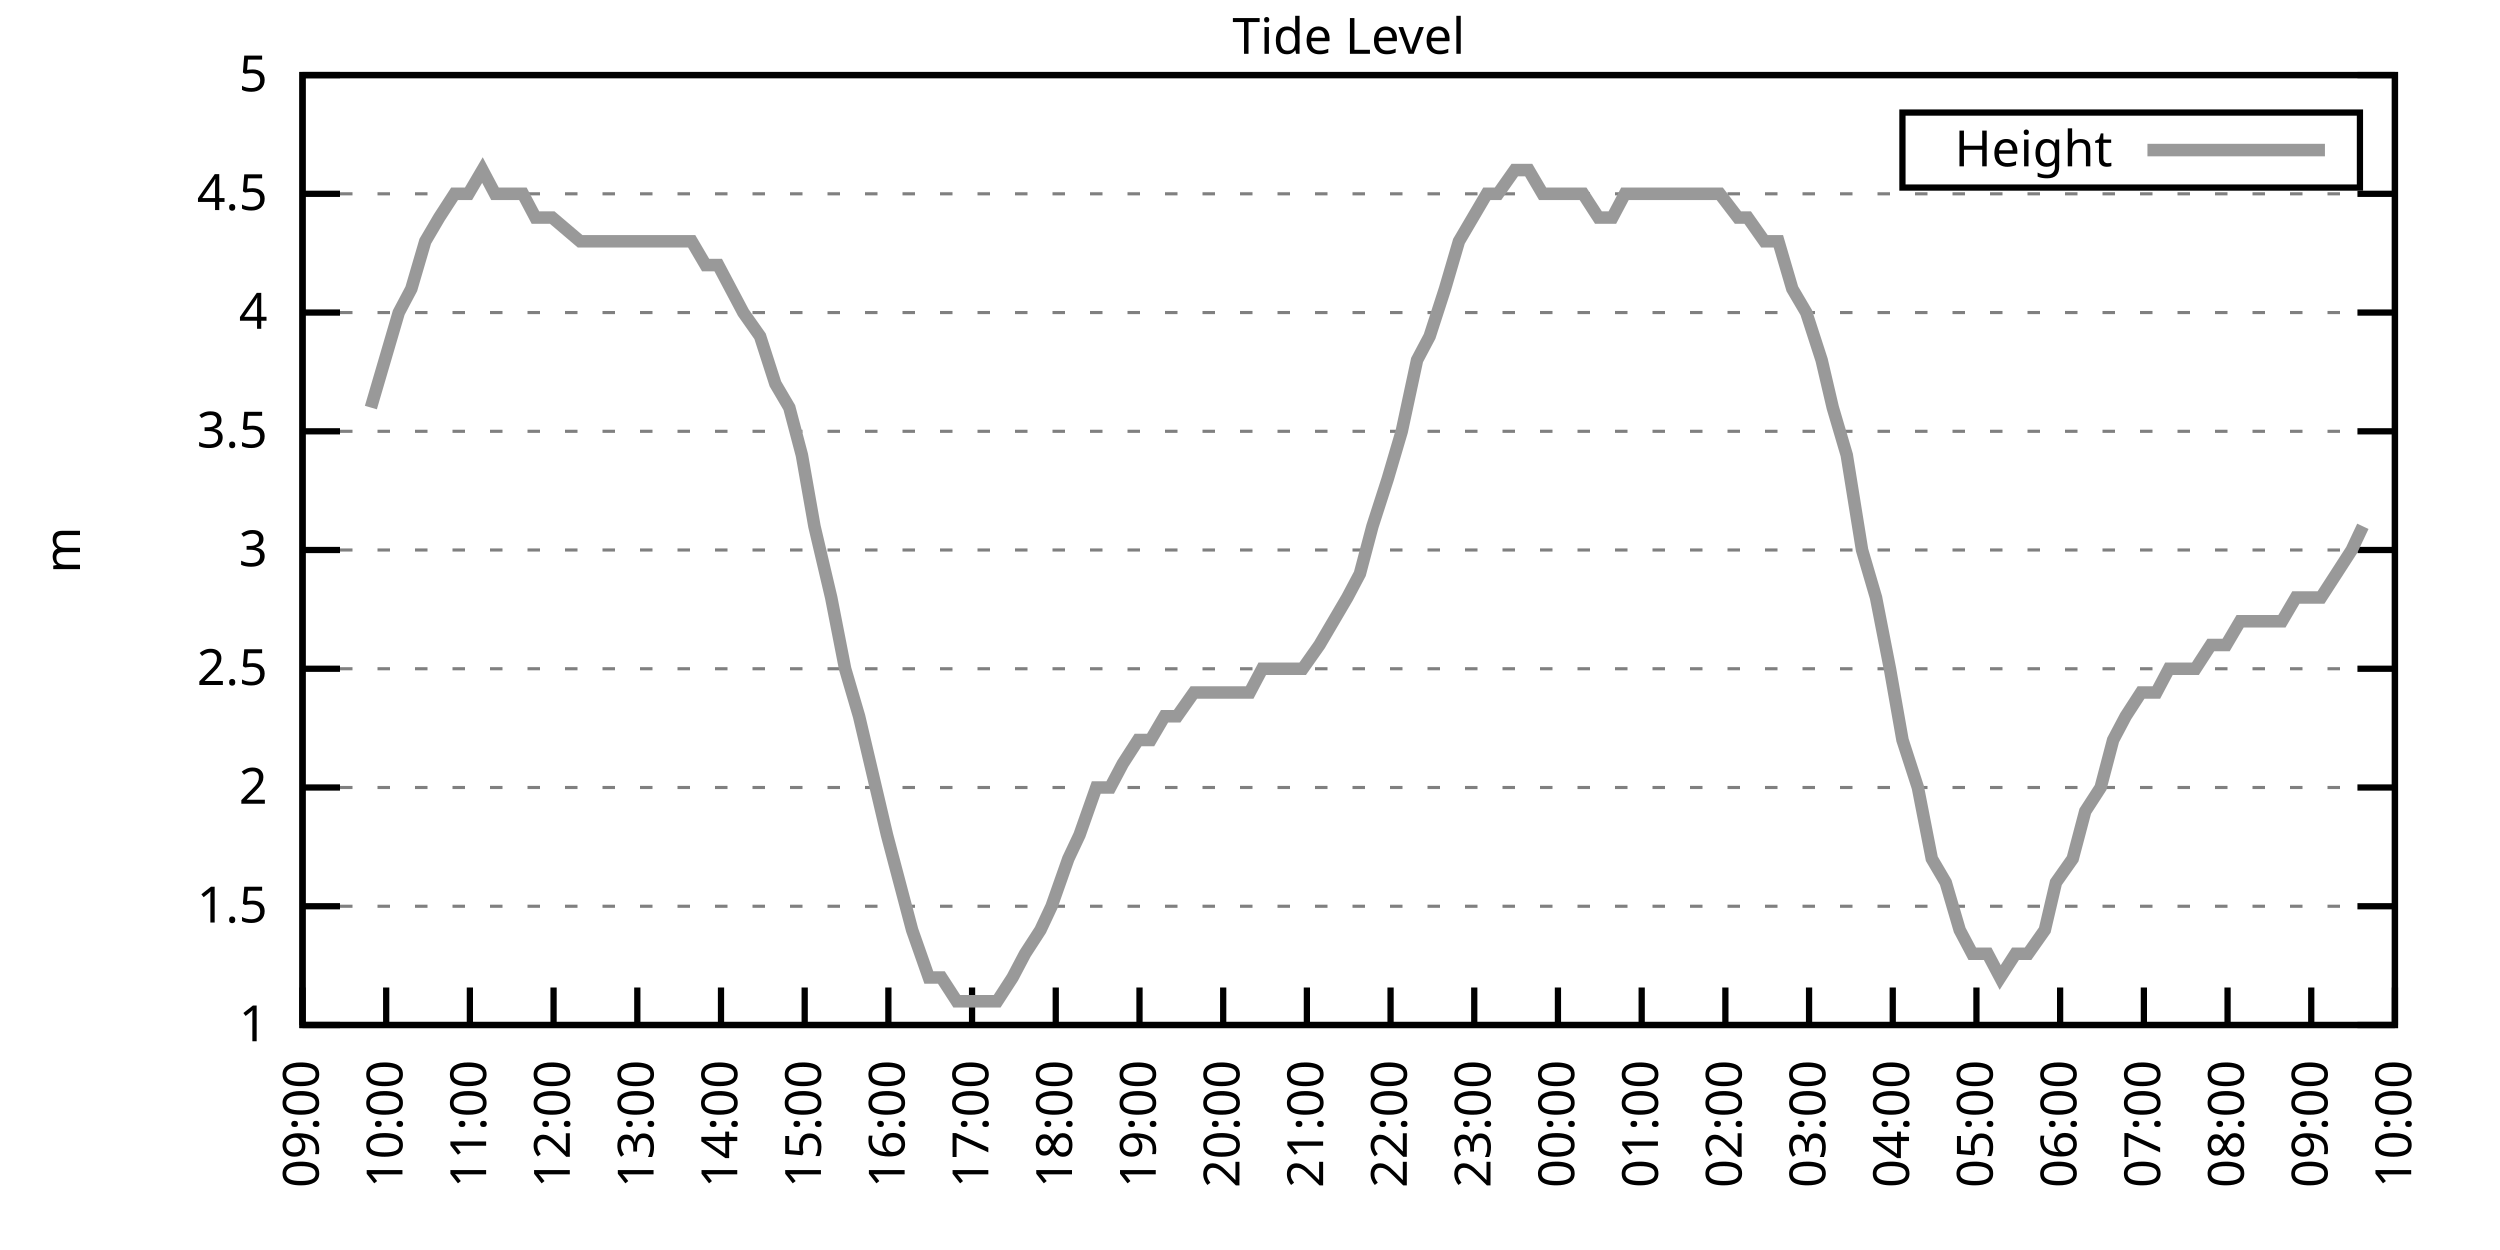
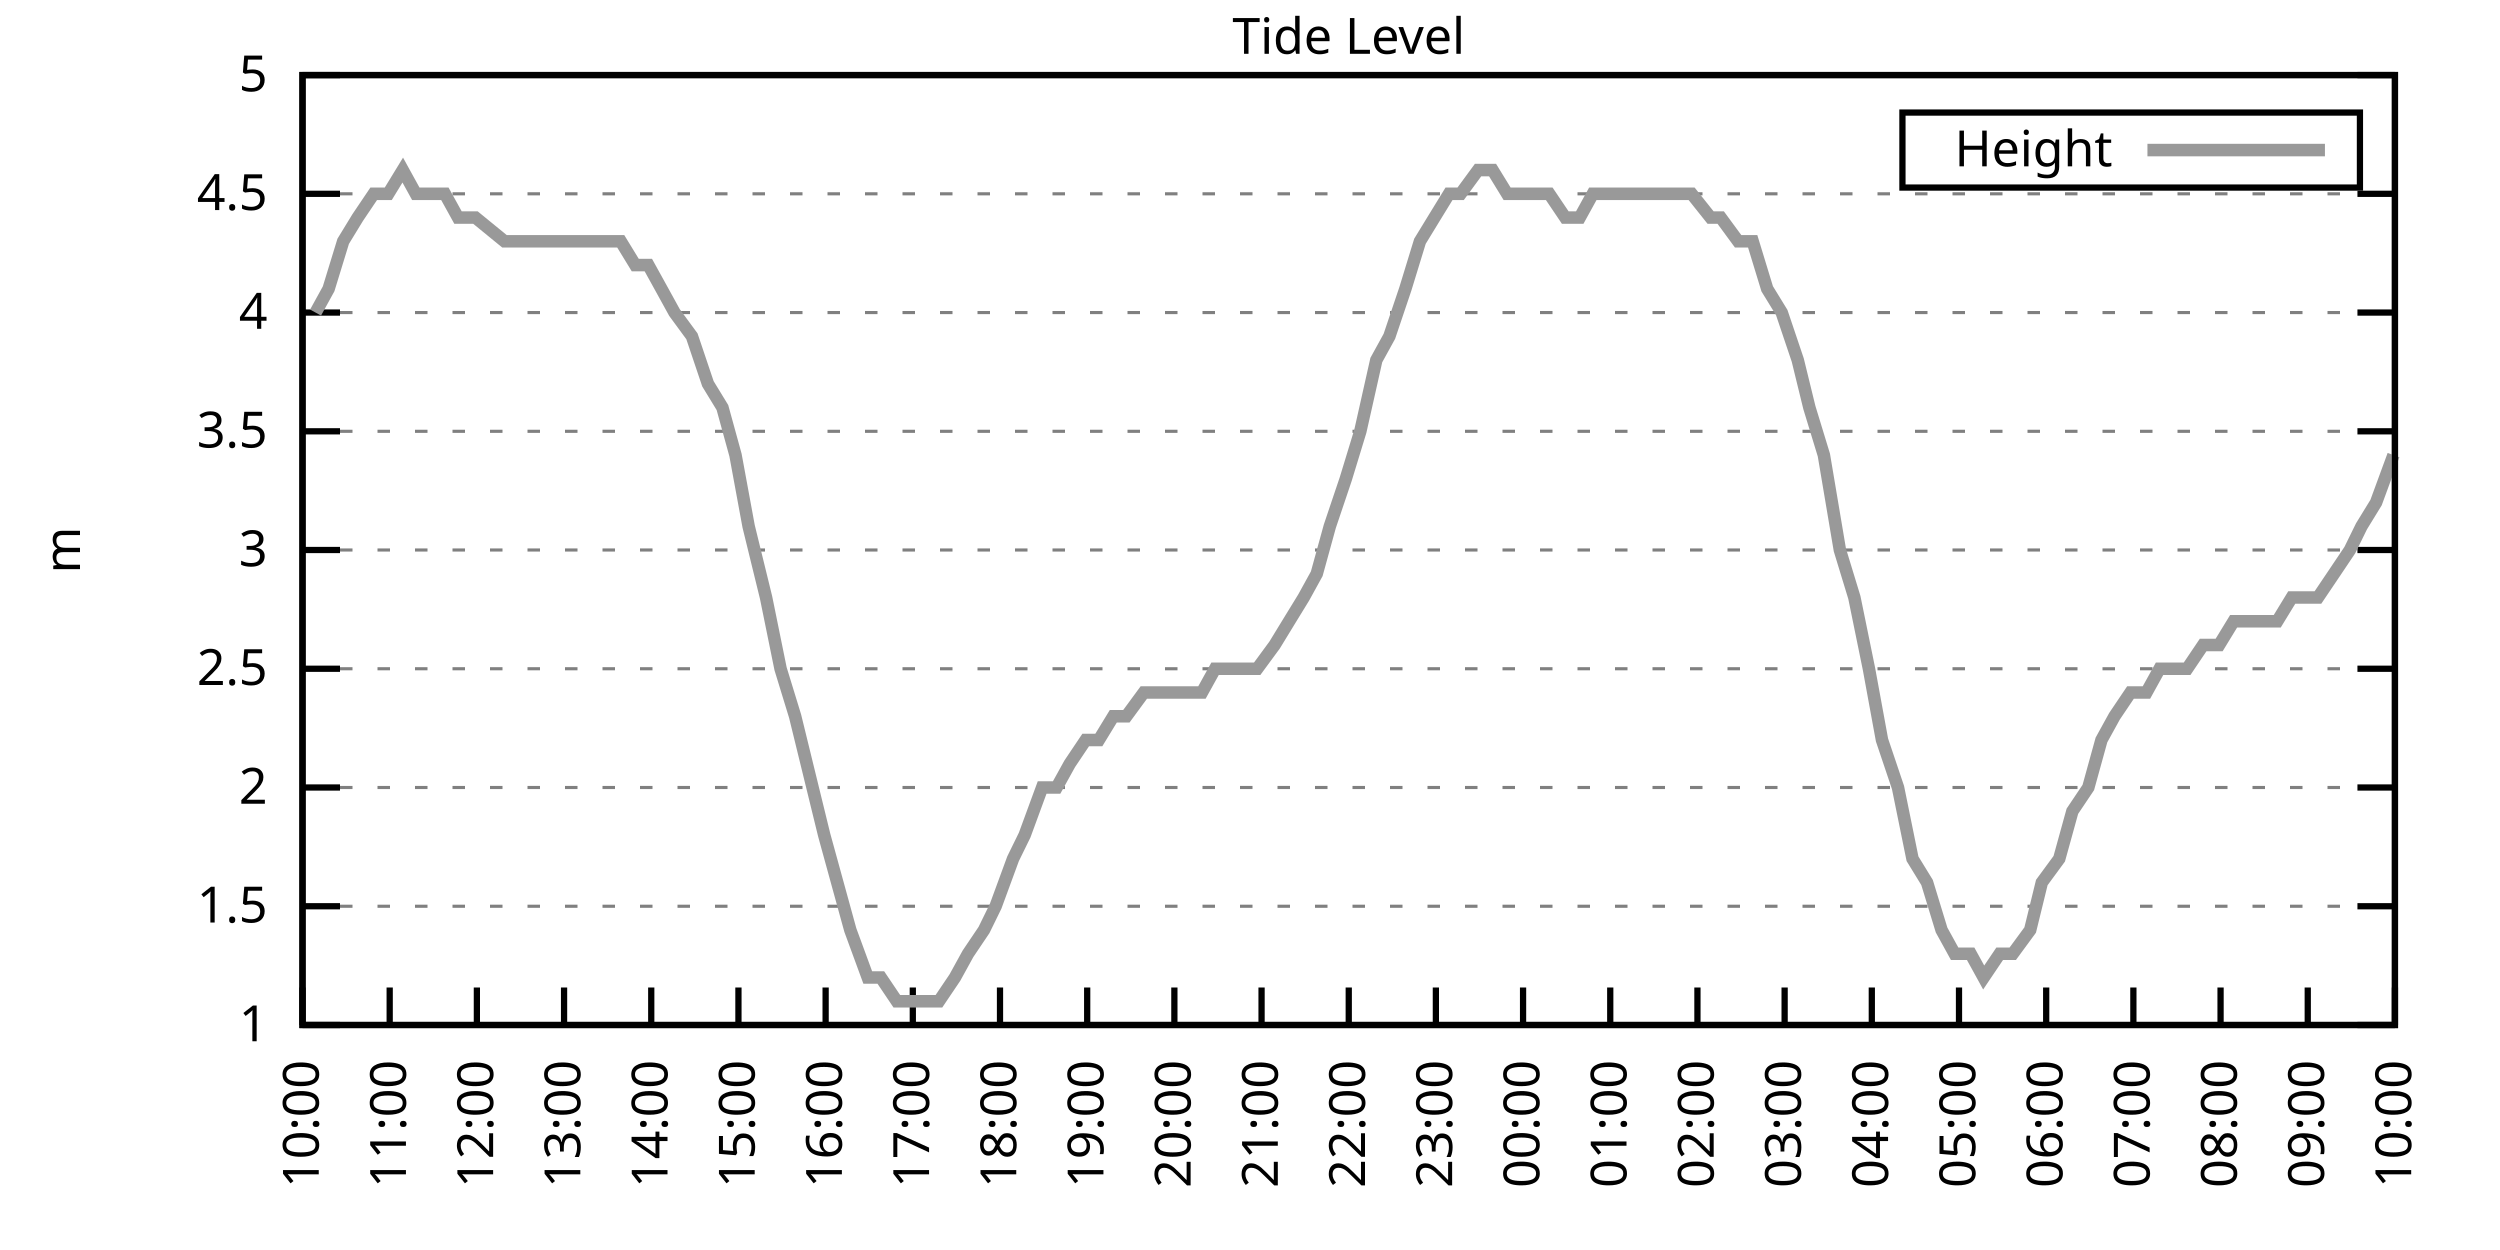
<svg xmlns="http://www.w3.org/2000/svg" xmlns:xlink="http://www.w3.org/1999/xlink" width="400" height="200" viewBox="0 0 400 200">
  <g id="gnuplot_canvas">
    <rect x="0" y="0" width="400" height="200" fill="none" />
    <defs>
      <circle id="gpDot" r="0.5" stroke-width="0.5" stroke="currentColor" />
      <path id="gpPt0" stroke-width="0.333" stroke="currentColor" d="M-1,0 h2 M0,-1 v2" />
      <path id="gpPt1" stroke-width="0.333" stroke="currentColor" d="M-1,-1 L1,1 M1,-1 L-1,1" />
      <path id="gpPt2" stroke-width="0.333" stroke="currentColor" d="M-1,0 L1,0 M0,-1 L0,1 M-1,-1 L1,1 M-1,1 L1,-1" />
      <rect id="gpPt3" stroke-width="0.333" stroke="currentColor" x="-1" y="-1" width="2" height="2" />
      <rect id="gpPt4" stroke-width="0.333" stroke="currentColor" fill="currentColor" x="-1" y="-1" width="2" height="2" />
      <circle id="gpPt5" stroke-width="0.333" stroke="currentColor" cx="0" cy="0" r="1" />
      <use xlink:href="#gpPt5" id="gpPt6" fill="currentColor" stroke="none" />
      <path id="gpPt7" stroke-width="0.333" stroke="currentColor" d="M0,-1.33 L-1.33,0.67 L1.33,0.67 z" />
      <use xlink:href="#gpPt7" id="gpPt8" fill="currentColor" stroke="none" />
      <use xlink:href="#gpPt7" id="gpPt9" stroke="currentColor" transform="rotate(180)" />
      <use xlink:href="#gpPt9" id="gpPt10" fill="currentColor" stroke="none" />
      <use xlink:href="#gpPt3" id="gpPt11" stroke="currentColor" transform="rotate(45)" />
      <use xlink:href="#gpPt11" id="gpPt12" fill="currentColor" stroke="none" />
      <path id="gpPt13" stroke-width="0.333" stroke="currentColor" d="M0,1.330 L1.265,0.411 L0.782,-1.067 L-0.782,-1.076 L-1.265,0.411 z" />
      <use xlink:href="#gpPt13" id="gpPt14" fill="currentColor" stroke="none" />
      <filter id="textbox" filterUnits="objectBoundingBox" x="0" y="0" height="1" width="1">
        <feFlood flood-color="white" flood-opacity="1" result="bgnd" />
        <feComposite in="SourceGraphic" in2="bgnd" operator="atop" />
      </filter>
      <filter id="greybox" filterUnits="objectBoundingBox" x="0" y="0" height="1" width="1">
        <feFlood flood-color="lightgrey" flood-opacity="1" result="grey" />
        <feComposite in="SourceGraphic" in2="grey" operator="atop" />
      </filter>
    </defs>
    <g fill="none" color="white" stroke="currentColor" stroke-width="1.00" stroke-linecap="butt" stroke-linejoin="miter">
</g>
    <g fill="none" color="black" stroke="currentColor" stroke-width="1.00" stroke-linecap="butt" stroke-linejoin="miter">
      <g stroke="none" shape-rendering="crispEdges">
        <polygon fill="rgb(255, 255, 255)" points="48.40,164.00 383.18,164.00 383.18,12.02 48.40,12.02 " />
      </g>
    </g>
    <g fill="none" color="black" stroke="currentColor" stroke-width="1.00" stroke-linecap="butt" stroke-linejoin="miter">
</g>
    <g fill="none" color="black" stroke="black" stroke-width="0.50" stroke-linecap="butt" stroke-linejoin="miter">
</g>
    <g fill="none" color="gray" stroke="currentColor" stroke-width="0.50" stroke-linecap="butt" stroke-linejoin="miter">
      <path stroke="gray" stroke-dasharray="2,4" class="gridline" d="M48.40,164.00 L383.19,164.00  " />
    </g>
    <g fill="none" color="gray" stroke="gray" stroke-width="1.00" stroke-linecap="butt" stroke-linejoin="miter">
</g>
    <g fill="none" color="black" stroke="currentColor" stroke-width="1.00" stroke-linecap="butt" stroke-linejoin="miter">
      <path stroke="black" d="M48.40,164.00 L54.40,164.00 M383.19,164.00 L377.19,164.00  " />
      <g transform="translate(42.80,166.60)" stroke="none" fill="black" font-family="Sans" font-size="8.00" text-anchor="end">
        <text>
          <tspan font-family="Sans"> 1</tspan>
        </text>
      </g>
    </g>
    <g fill="none" color="black" stroke="currentColor" stroke-width="1.00" stroke-linecap="butt" stroke-linejoin="miter">
</g>
    <g fill="none" color="black" stroke="black" stroke-width="0.50" stroke-linecap="butt" stroke-linejoin="miter">
</g>
    <g fill="none" color="gray" stroke="currentColor" stroke-width="0.50" stroke-linecap="butt" stroke-linejoin="miter">
      <path stroke="gray" stroke-dasharray="2,4" class="gridline" d="M48.40,145.00 L383.19,145.00  " />
    </g>
    <g fill="none" color="gray" stroke="gray" stroke-width="1.00" stroke-linecap="butt" stroke-linejoin="miter">
</g>
    <g fill="none" color="black" stroke="currentColor" stroke-width="1.00" stroke-linecap="butt" stroke-linejoin="miter">
      <path stroke="black" d="M48.40,145.00 L54.40,145.00 M383.19,145.00 L377.19,145.00  " />
      <g transform="translate(42.80,147.60)" stroke="none" fill="black" font-family="Sans" font-size="8.00" text-anchor="end">
        <text>
          <tspan font-family="Sans"> 1.5</tspan>
        </text>
      </g>
    </g>
    <g fill="none" color="black" stroke="currentColor" stroke-width="1.00" stroke-linecap="butt" stroke-linejoin="miter">
</g>
    <g fill="none" color="black" stroke="black" stroke-width="0.50" stroke-linecap="butt" stroke-linejoin="miter">
</g>
    <g fill="none" color="gray" stroke="currentColor" stroke-width="0.50" stroke-linecap="butt" stroke-linejoin="miter">
      <path stroke="gray" stroke-dasharray="2,4" class="gridline" d="M48.40,126.00 L383.19,126.00  " />
    </g>
    <g fill="none" color="gray" stroke="gray" stroke-width="1.00" stroke-linecap="butt" stroke-linejoin="miter">
</g>
    <g fill="none" color="black" stroke="currentColor" stroke-width="1.00" stroke-linecap="butt" stroke-linejoin="miter">
      <path stroke="black" d="M48.40,126.00 L54.40,126.00 M383.19,126.00 L377.19,126.00  " />
      <g transform="translate(42.80,128.60)" stroke="none" fill="black" font-family="Sans" font-size="8.00" text-anchor="end">
        <text>
          <tspan font-family="Sans"> 2</tspan>
        </text>
      </g>
    </g>
    <g fill="none" color="black" stroke="currentColor" stroke-width="1.00" stroke-linecap="butt" stroke-linejoin="miter">
</g>
    <g fill="none" color="black" stroke="black" stroke-width="0.50" stroke-linecap="butt" stroke-linejoin="miter">
</g>
    <g fill="none" color="gray" stroke="currentColor" stroke-width="0.50" stroke-linecap="butt" stroke-linejoin="miter">
      <path stroke="gray" stroke-dasharray="2,4" class="gridline" d="M48.40,107.00 L383.19,107.00  " />
    </g>
    <g fill="none" color="gray" stroke="gray" stroke-width="1.00" stroke-linecap="butt" stroke-linejoin="miter">
</g>
    <g fill="none" color="black" stroke="currentColor" stroke-width="1.00" stroke-linecap="butt" stroke-linejoin="miter">
      <path stroke="black" d="M48.40,107.00 L54.40,107.00 M383.19,107.00 L377.19,107.00  " />
      <g transform="translate(42.80,109.60)" stroke="none" fill="black" font-family="Sans" font-size="8.00" text-anchor="end">
        <text>
          <tspan font-family="Sans"> 2.5</tspan>
        </text>
      </g>
    </g>
    <g fill="none" color="black" stroke="currentColor" stroke-width="1.00" stroke-linecap="butt" stroke-linejoin="miter">
</g>
    <g fill="none" color="black" stroke="black" stroke-width="0.50" stroke-linecap="butt" stroke-linejoin="miter">
</g>
    <g fill="none" color="gray" stroke="currentColor" stroke-width="0.50" stroke-linecap="butt" stroke-linejoin="miter">
      <path stroke="gray" stroke-dasharray="2,4" class="gridline" d="M48.40,88.00 L383.19,88.00  " />
    </g>
    <g fill="none" color="gray" stroke="gray" stroke-width="1.00" stroke-linecap="butt" stroke-linejoin="miter">
</g>
    <g fill="none" color="black" stroke="currentColor" stroke-width="1.00" stroke-linecap="butt" stroke-linejoin="miter">
      <path stroke="black" d="M48.40,88.00 L54.40,88.00 M383.19,88.00 L377.19,88.00  " />
      <g transform="translate(42.80,90.60)" stroke="none" fill="black" font-family="Sans" font-size="8.00" text-anchor="end">
        <text>
          <tspan font-family="Sans"> 3</tspan>
        </text>
      </g>
    </g>
    <g fill="none" color="black" stroke="currentColor" stroke-width="1.00" stroke-linecap="butt" stroke-linejoin="miter">
</g>
    <g fill="none" color="black" stroke="black" stroke-width="0.50" stroke-linecap="butt" stroke-linejoin="miter">
</g>
    <g fill="none" color="gray" stroke="currentColor" stroke-width="0.50" stroke-linecap="butt" stroke-linejoin="miter">
      <path stroke="gray" stroke-dasharray="2,4" class="gridline" d="M48.40,69.01 L383.19,69.01  " />
    </g>
    <g fill="none" color="gray" stroke="gray" stroke-width="1.00" stroke-linecap="butt" stroke-linejoin="miter">
</g>
    <g fill="none" color="black" stroke="currentColor" stroke-width="1.00" stroke-linecap="butt" stroke-linejoin="miter">
      <path stroke="black" d="M48.40,69.01 L54.40,69.01 M383.19,69.01 L377.19,69.01  " />
      <g transform="translate(42.80,71.61)" stroke="none" fill="black" font-family="Sans" font-size="8.00" text-anchor="end">
        <text>
          <tspan font-family="Sans"> 3.5</tspan>
        </text>
      </g>
    </g>
    <g fill="none" color="black" stroke="currentColor" stroke-width="1.00" stroke-linecap="butt" stroke-linejoin="miter">
</g>
    <g fill="none" color="black" stroke="black" stroke-width="0.50" stroke-linecap="butt" stroke-linejoin="miter">
</g>
    <g fill="none" color="gray" stroke="currentColor" stroke-width="0.50" stroke-linecap="butt" stroke-linejoin="miter">
      <path stroke="gray" stroke-dasharray="2,4" class="gridline" d="M48.40,50.01 L383.19,50.01  " />
    </g>
    <g fill="none" color="gray" stroke="gray" stroke-width="1.00" stroke-linecap="butt" stroke-linejoin="miter">
</g>
    <g fill="none" color="black" stroke="currentColor" stroke-width="1.00" stroke-linecap="butt" stroke-linejoin="miter">
      <path stroke="black" d="M48.40,50.01 L54.40,50.01 M383.19,50.01 L377.19,50.01  " />
      <g transform="translate(42.80,52.61)" stroke="none" fill="black" font-family="Sans" font-size="8.00" text-anchor="end">
        <text>
          <tspan font-family="Sans"> 4</tspan>
        </text>
      </g>
    </g>
    <g fill="none" color="black" stroke="currentColor" stroke-width="1.00" stroke-linecap="butt" stroke-linejoin="miter">
</g>
    <g fill="none" color="black" stroke="black" stroke-width="0.50" stroke-linecap="butt" stroke-linejoin="miter">
</g>
    <g fill="none" color="gray" stroke="currentColor" stroke-width="0.50" stroke-linecap="butt" stroke-linejoin="miter">
      <path stroke="gray" stroke-dasharray="2,4" class="gridline" d="M48.40,31.01 L383.19,31.01  " />
    </g>
    <g fill="none" color="gray" stroke="gray" stroke-width="1.00" stroke-linecap="butt" stroke-linejoin="miter">
</g>
    <g fill="none" color="black" stroke="currentColor" stroke-width="1.00" stroke-linecap="butt" stroke-linejoin="miter">
      <path stroke="black" d="M48.40,31.01 L54.40,31.01 M383.19,31.01 L377.19,31.01  " />
      <g transform="translate(42.80,33.61)" stroke="none" fill="black" font-family="Sans" font-size="8.00" text-anchor="end">
        <text>
          <tspan font-family="Sans"> 4.5</tspan>
        </text>
      </g>
    </g>
    <g fill="none" color="black" stroke="currentColor" stroke-width="1.00" stroke-linecap="butt" stroke-linejoin="miter">
</g>
    <g fill="none" color="black" stroke="black" stroke-width="0.50" stroke-linecap="butt" stroke-linejoin="miter">
</g>
    <g fill="none" color="gray" stroke="currentColor" stroke-width="0.50" stroke-linecap="butt" stroke-linejoin="miter">
      <path stroke="gray" stroke-dasharray="2,4" class="gridline" d="M48.40,12.01 L383.19,12.01  " />
    </g>
    <g fill="none" color="gray" stroke="gray" stroke-width="1.00" stroke-linecap="butt" stroke-linejoin="miter">
</g>
    <g fill="none" color="black" stroke="currentColor" stroke-width="1.00" stroke-linecap="butt" stroke-linejoin="miter">
      <path stroke="black" d="M48.40,12.01 L54.40,12.01 M383.19,12.01 L377.19,12.01  " />
      <g transform="translate(42.80,14.61)" stroke="none" fill="black" font-family="Sans" font-size="8.00" text-anchor="end">
        <text>
          <tspan font-family="Sans"> 5</tspan>
        </text>
      </g>
    </g>
    <g fill="none" color="black" stroke="currentColor" stroke-width="1.00" stroke-linecap="butt" stroke-linejoin="miter">
      <path stroke="black" d="M48.40,164.00 L48.40,158.00  " />
      <g transform="translate(51.00,169.60) rotate(270.00)" stroke="none" fill="black" font-family="Sans" font-size="8.00" text-anchor="end">
        <text>
-           <tspan font-family="Sans">09:00</tspan>
-         </text>
-       </g>
-     </g>
-     <g fill="none" color="black" stroke="currentColor" stroke-width="1.00" stroke-linecap="butt" stroke-linejoin="miter">
-       <path stroke="black" d="M61.79,164.00 L61.79,158.00  " />
-       <g transform="translate(64.39,169.60) rotate(270.00)" stroke="none" fill="black" font-family="Sans" font-size="8.00" text-anchor="end">
-         <text>
          <tspan font-family="Sans">10:00</tspan>
        </text>
      </g>
    </g>
    <g fill="none" color="black" stroke="currentColor" stroke-width="1.00" stroke-linecap="butt" stroke-linejoin="miter">
-       <path stroke="black" d="M75.18,164.00 L75.18,158.00  " />
-       <g transform="translate(77.78,169.60) rotate(270.00)" stroke="none" fill="black" font-family="Sans" font-size="8.00" text-anchor="end">
+       <path stroke="black" d="M62.35,164.00 L62.35,158.00  " />
+       <g transform="translate(64.95,169.60) rotate(270.00)" stroke="none" fill="black" font-family="Sans" font-size="8.00" text-anchor="end">
        <text>
          <tspan font-family="Sans">11:00</tspan>
        </text>
      </g>
    </g>
    <g fill="none" color="black" stroke="currentColor" stroke-width="1.00" stroke-linecap="butt" stroke-linejoin="miter">
-       <path stroke="black" d="M88.57,164.00 L88.57,158.00  " />
-       <g transform="translate(91.17,169.60) rotate(270.00)" stroke="none" fill="black" font-family="Sans" font-size="8.00" text-anchor="end">
+       <path stroke="black" d="M76.30,164.00 L76.30,158.00  " />
+       <g transform="translate(78.90,169.60) rotate(270.00)" stroke="none" fill="black" font-family="Sans" font-size="8.00" text-anchor="end">
        <text>
          <tspan font-family="Sans">12:00</tspan>
        </text>
      </g>
    </g>
    <g fill="none" color="black" stroke="currentColor" stroke-width="1.00" stroke-linecap="butt" stroke-linejoin="miter">
-       <path stroke="black" d="M101.97,164.00 L101.97,158.00  " />
-       <g transform="translate(104.57,169.60) rotate(270.00)" stroke="none" fill="black" font-family="Sans" font-size="8.00" text-anchor="end">
+       <path stroke="black" d="M90.25,164.00 L90.25,158.00  " />
+       <g transform="translate(92.85,169.60) rotate(270.00)" stroke="none" fill="black" font-family="Sans" font-size="8.00" text-anchor="end">
        <text>
          <tspan font-family="Sans">13:00</tspan>
        </text>
      </g>
    </g>
    <g fill="none" color="black" stroke="currentColor" stroke-width="1.00" stroke-linecap="butt" stroke-linejoin="miter">
-       <path stroke="black" d="M115.36,164.00 L115.36,158.00  " />
-       <g transform="translate(117.96,169.60) rotate(270.00)" stroke="none" fill="black" font-family="Sans" font-size="8.00" text-anchor="end">
+       <path stroke="black" d="M104.20,164.00 L104.20,158.00  " />
+       <g transform="translate(106.80,169.60) rotate(270.00)" stroke="none" fill="black" font-family="Sans" font-size="8.00" text-anchor="end">
        <text>
          <tspan font-family="Sans">14:00</tspan>
        </text>
      </g>
    </g>
    <g fill="none" color="black" stroke="currentColor" stroke-width="1.00" stroke-linecap="butt" stroke-linejoin="miter">
-       <path stroke="black" d="M128.75,164.00 L128.75,158.00  " />
-       <g transform="translate(131.35,169.60) rotate(270.00)" stroke="none" fill="black" font-family="Sans" font-size="8.00" text-anchor="end">
+       <path stroke="black" d="M118.15,164.00 L118.15,158.00  " />
+       <g transform="translate(120.75,169.60) rotate(270.00)" stroke="none" fill="black" font-family="Sans" font-size="8.00" text-anchor="end">
        <text>
          <tspan font-family="Sans">15:00</tspan>
        </text>
      </g>
    </g>
    <g fill="none" color="black" stroke="currentColor" stroke-width="1.00" stroke-linecap="butt" stroke-linejoin="miter">
-       <path stroke="black" d="M142.14,164.00 L142.14,158.00  " />
-       <g transform="translate(144.74,169.60) rotate(270.00)" stroke="none" fill="black" font-family="Sans" font-size="8.00" text-anchor="end">
+       <path stroke="black" d="M132.10,164.00 L132.10,158.00  " />
+       <g transform="translate(134.70,169.60) rotate(270.00)" stroke="none" fill="black" font-family="Sans" font-size="8.00" text-anchor="end">
        <text>
          <tspan font-family="Sans">16:00</tspan>
        </text>
      </g>
    </g>
    <g fill="none" color="black" stroke="currentColor" stroke-width="1.00" stroke-linecap="butt" stroke-linejoin="miter">
-       <path stroke="black" d="M155.53,164.00 L155.53,158.00  " />
-       <g transform="translate(158.13,169.60) rotate(270.00)" stroke="none" fill="black" font-family="Sans" font-size="8.00" text-anchor="end">
+       <path stroke="black" d="M146.05,164.00 L146.05,158.00  " />
+       <g transform="translate(148.65,169.60) rotate(270.00)" stroke="none" fill="black" font-family="Sans" font-size="8.00" text-anchor="end">
        <text>
          <tspan font-family="Sans">17:00</tspan>
        </text>
      </g>
    </g>
    <g fill="none" color="black" stroke="currentColor" stroke-width="1.00" stroke-linecap="butt" stroke-linejoin="miter">
-       <path stroke="black" d="M168.92,164.00 L168.92,158.00  " />
-       <g transform="translate(171.52,169.60) rotate(270.00)" stroke="none" fill="black" font-family="Sans" font-size="8.00" text-anchor="end">
+       <path stroke="black" d="M160.00,164.00 L160.00,158.00  " />
+       <g transform="translate(162.60,169.60) rotate(270.00)" stroke="none" fill="black" font-family="Sans" font-size="8.00" text-anchor="end">
        <text>
          <tspan font-family="Sans">18:00</tspan>
        </text>
      </g>
    </g>
    <g fill="none" color="black" stroke="currentColor" stroke-width="1.00" stroke-linecap="butt" stroke-linejoin="miter">
-       <path stroke="black" d="M182.32,164.00 L182.32,158.00  " />
-       <g transform="translate(184.92,169.60) rotate(270.00)" stroke="none" fill="black" font-family="Sans" font-size="8.00" text-anchor="end">
+       <path stroke="black" d="M173.95,164.00 L173.95,158.00  " />
+       <g transform="translate(176.55,169.60) rotate(270.00)" stroke="none" fill="black" font-family="Sans" font-size="8.00" text-anchor="end">
        <text>
          <tspan font-family="Sans">19:00</tspan>
        </text>
      </g>
    </g>
    <g fill="none" color="black" stroke="currentColor" stroke-width="1.00" stroke-linecap="butt" stroke-linejoin="miter">
-       <path stroke="black" d="M195.71,164.00 L195.71,158.00  " />
-       <g transform="translate(198.31,169.60) rotate(270.00)" stroke="none" fill="black" font-family="Sans" font-size="8.00" text-anchor="end">
+       <path stroke="black" d="M187.90,164.00 L187.90,158.00  " />
+       <g transform="translate(190.50,169.60) rotate(270.00)" stroke="none" fill="black" font-family="Sans" font-size="8.00" text-anchor="end">
        <text>
          <tspan font-family="Sans">20:00</tspan>
        </text>
      </g>
    </g>
    <g fill="none" color="black" stroke="currentColor" stroke-width="1.00" stroke-linecap="butt" stroke-linejoin="miter">
-       <path stroke="black" d="M209.10,164.00 L209.10,158.00  " />
-       <g transform="translate(211.70,169.60) rotate(270.00)" stroke="none" fill="black" font-family="Sans" font-size="8.00" text-anchor="end">
+       <path stroke="black" d="M201.85,164.00 L201.85,158.00  " />
+       <g transform="translate(204.45,169.60) rotate(270.00)" stroke="none" fill="black" font-family="Sans" font-size="8.00" text-anchor="end">
        <text>
          <tspan font-family="Sans">21:00</tspan>
        </text>
      </g>
    </g>
    <g fill="none" color="black" stroke="currentColor" stroke-width="1.00" stroke-linecap="butt" stroke-linejoin="miter">
-       <path stroke="black" d="M222.49,164.00 L222.49,158.00  " />
-       <g transform="translate(225.09,169.60) rotate(270.00)" stroke="none" fill="black" font-family="Sans" font-size="8.00" text-anchor="end">
+       <path stroke="black" d="M215.80,164.00 L215.80,158.00  " />
+       <g transform="translate(218.40,169.60) rotate(270.00)" stroke="none" fill="black" font-family="Sans" font-size="8.00" text-anchor="end">
        <text>
          <tspan font-family="Sans">22:00</tspan>
        </text>
      </g>
    </g>
    <g fill="none" color="black" stroke="currentColor" stroke-width="1.00" stroke-linecap="butt" stroke-linejoin="miter">
-       <path stroke="black" d="M235.88,164.00 L235.88,158.00  " />
-       <g transform="translate(238.48,169.60) rotate(270.00)" stroke="none" fill="black" font-family="Sans" font-size="8.00" text-anchor="end">
+       <path stroke="black" d="M229.74,164.00 L229.74,158.00  " />
+       <g transform="translate(232.34,169.60) rotate(270.00)" stroke="none" fill="black" font-family="Sans" font-size="8.00" text-anchor="end">
        <text>
          <tspan font-family="Sans">23:00</tspan>
        </text>
      </g>
    </g>
    <g fill="none" color="black" stroke="currentColor" stroke-width="1.00" stroke-linecap="butt" stroke-linejoin="miter">
-       <path stroke="black" d="M249.27,164.00 L249.27,158.00  " />
-       <g transform="translate(251.87,169.60) rotate(270.00)" stroke="none" fill="black" font-family="Sans" font-size="8.00" text-anchor="end">
+       <path stroke="black" d="M243.69,164.00 L243.69,158.00  " />
+       <g transform="translate(246.29,169.60) rotate(270.00)" stroke="none" fill="black" font-family="Sans" font-size="8.00" text-anchor="end">
        <text>
          <tspan font-family="Sans">00:00</tspan>
        </text>
      </g>
    </g>
    <g fill="none" color="black" stroke="currentColor" stroke-width="1.00" stroke-linecap="butt" stroke-linejoin="miter">
-       <path stroke="black" d="M262.67,164.00 L262.67,158.00  " />
-       <g transform="translate(265.27,169.60) rotate(270.00)" stroke="none" fill="black" font-family="Sans" font-size="8.00" text-anchor="end">
+       <path stroke="black" d="M257.64,164.00 L257.64,158.00  " />
+       <g transform="translate(260.24,169.60) rotate(270.00)" stroke="none" fill="black" font-family="Sans" font-size="8.00" text-anchor="end">
        <text>
          <tspan font-family="Sans">01:00</tspan>
        </text>
      </g>
    </g>
    <g fill="none" color="black" stroke="currentColor" stroke-width="1.00" stroke-linecap="butt" stroke-linejoin="miter">
-       <path stroke="black" d="M276.06,164.00 L276.06,158.00  " />
-       <g transform="translate(278.66,169.60) rotate(270.00)" stroke="none" fill="black" font-family="Sans" font-size="8.00" text-anchor="end">
+       <path stroke="black" d="M271.59,164.00 L271.59,158.00  " />
+       <g transform="translate(274.19,169.60) rotate(270.00)" stroke="none" fill="black" font-family="Sans" font-size="8.00" text-anchor="end">
        <text>
          <tspan font-family="Sans">02:00</tspan>
        </text>
      </g>
    </g>
    <g fill="none" color="black" stroke="currentColor" stroke-width="1.00" stroke-linecap="butt" stroke-linejoin="miter">
-       <path stroke="black" d="M289.45,164.00 L289.45,158.00  " />
-       <g transform="translate(292.05,169.60) rotate(270.00)" stroke="none" fill="black" font-family="Sans" font-size="8.00" text-anchor="end">
+       <path stroke="black" d="M285.54,164.00 L285.54,158.00  " />
+       <g transform="translate(288.14,169.60) rotate(270.00)" stroke="none" fill="black" font-family="Sans" font-size="8.00" text-anchor="end">
        <text>
          <tspan font-family="Sans">03:00</tspan>
        </text>
      </g>
    </g>
    <g fill="none" color="black" stroke="currentColor" stroke-width="1.00" stroke-linecap="butt" stroke-linejoin="miter">
-       <path stroke="black" d="M302.84,164.00 L302.84,158.00  " />
-       <g transform="translate(305.44,169.60) rotate(270.00)" stroke="none" fill="black" font-family="Sans" font-size="8.00" text-anchor="end">
+       <path stroke="black" d="M299.49,164.00 L299.49,158.00  " />
+       <g transform="translate(302.09,169.60) rotate(270.00)" stroke="none" fill="black" font-family="Sans" font-size="8.00" text-anchor="end">
        <text>
          <tspan font-family="Sans">04:00</tspan>
        </text>
      </g>
    </g>
    <g fill="none" color="black" stroke="currentColor" stroke-width="1.00" stroke-linecap="butt" stroke-linejoin="miter">
-       <path stroke="black" d="M316.23,164.00 L316.23,158.00  " />
-       <g transform="translate(318.83,169.60) rotate(270.00)" stroke="none" fill="black" font-family="Sans" font-size="8.00" text-anchor="end">
+       <path stroke="black" d="M313.44,164.00 L313.44,158.00  " />
+       <g transform="translate(316.04,169.60) rotate(270.00)" stroke="none" fill="black" font-family="Sans" font-size="8.00" text-anchor="end">
        <text>
          <tspan font-family="Sans">05:00</tspan>
        </text>
      </g>
    </g>
    <g fill="none" color="black" stroke="currentColor" stroke-width="1.00" stroke-linecap="butt" stroke-linejoin="miter">
-       <path stroke="black" d="M329.62,164.00 L329.62,158.00  " />
-       <g transform="translate(332.22,169.60) rotate(270.00)" stroke="none" fill="black" font-family="Sans" font-size="8.00" text-anchor="end">
+       <path stroke="black" d="M327.39,164.00 L327.39,158.00  " />
+       <g transform="translate(329.99,169.60) rotate(270.00)" stroke="none" fill="black" font-family="Sans" font-size="8.00" text-anchor="end">
        <text>
          <tspan font-family="Sans">06:00</tspan>
        </text>
      </g>
    </g>
    <g fill="none" color="black" stroke="currentColor" stroke-width="1.00" stroke-linecap="butt" stroke-linejoin="miter">
-       <path stroke="black" d="M343.02,164.00 L343.02,158.00  " />
-       <g transform="translate(345.62,169.60) rotate(270.00)" stroke="none" fill="black" font-family="Sans" font-size="8.00" text-anchor="end">
+       <path stroke="black" d="M341.34,164.00 L341.34,158.00  " />
+       <g transform="translate(343.94,169.60) rotate(270.00)" stroke="none" fill="black" font-family="Sans" font-size="8.00" text-anchor="end">
        <text>
          <tspan font-family="Sans">07:00</tspan>
        </text>
      </g>
    </g>
    <g fill="none" color="black" stroke="currentColor" stroke-width="1.00" stroke-linecap="butt" stroke-linejoin="miter">
-       <path stroke="black" d="M356.41,164.00 L356.41,158.00  " />
-       <g transform="translate(359.01,169.60) rotate(270.00)" stroke="none" fill="black" font-family="Sans" font-size="8.00" text-anchor="end">
+       <path stroke="black" d="M355.29,164.00 L355.29,158.00  " />
+       <g transform="translate(357.89,169.60) rotate(270.00)" stroke="none" fill="black" font-family="Sans" font-size="8.00" text-anchor="end">
        <text>
          <tspan font-family="Sans">08:00</tspan>
        </text>
      </g>
    </g>
    <g fill="none" color="black" stroke="currentColor" stroke-width="1.00" stroke-linecap="butt" stroke-linejoin="miter">
-       <path stroke="black" d="M369.80,164.00 L369.80,158.00  " />
-       <g transform="translate(372.40,169.60) rotate(270.00)" stroke="none" fill="black" font-family="Sans" font-size="8.00" text-anchor="end">
+       <path stroke="black" d="M369.24,164.00 L369.24,158.00  " />
+       <g transform="translate(371.84,169.60) rotate(270.00)" stroke="none" fill="black" font-family="Sans" font-size="8.00" text-anchor="end">
        <text>
          <tspan font-family="Sans">09:00</tspan>
        </text>
      </g>
    </g>
    <g fill="none" color="black" stroke="currentColor" stroke-width="1.00" stroke-linecap="butt" stroke-linejoin="miter">
      <path stroke="black" d="M383.19,164.00 L383.19,158.00  " />
      <g transform="translate(385.79,169.60) rotate(270.00)" stroke="none" fill="black" font-family="Sans" font-size="8.00" text-anchor="end">
        <text>
          <tspan font-family="Sans">10:00</tspan>
        </text>
      </g>
    </g>
    <g fill="none" color="black" stroke="currentColor" stroke-width="1.00" stroke-linecap="butt" stroke-linejoin="miter">
</g>
    <g fill="none" color="black" stroke="currentColor" stroke-width="1.00" stroke-linecap="butt" stroke-linejoin="miter">
      <path stroke="black" d="M48.40,12.01 L48.40,164.00 L383.19,164.00 L383.19,12.01 L48.40,12.01 Z  " />
    </g>
    <g fill="none" color="black" stroke="currentColor" stroke-width="1.00" stroke-linecap="butt" stroke-linejoin="miter">
</g>
    <g fill="none" color="black" stroke="currentColor" stroke-width="1.00" stroke-linecap="butt" stroke-linejoin="miter">
      <path stroke="black" d="M304.39,30.01 L304.39,18.01 L377.59,18.01 L377.59,30.01 L304.39,30.01 Z  " />
    </g>
    <g id="Tide_level_plot_1">
      <g fill="none" color="white" stroke="black" stroke-width="2.00" stroke-linecap="butt" stroke-linejoin="miter">
</g>
      <g fill="none" color="black" stroke="currentColor" stroke-width="2.00" stroke-linecap="butt" stroke-linejoin="miter">
        <g transform="translate(337.99,26.61)" stroke="none" fill="black" font-family="Sans" font-size="8.00" text-anchor="end">
          <text>
            <tspan font-family="Sans">Height</tspan>
          </text>
        </g>
      </g>
      <g fill="none" color="black" stroke="currentColor" stroke-width="2.00" stroke-linecap="butt" stroke-linejoin="miter">
-         <path stroke="rgb(153, 153, 153)" d="M343.59,24.01 L371.99,24.01 M59.34,65.21 L61.57,57.61 L63.80,50.01 L65.81,46.21 L68.04,38.61 L70.27,34.81   L72.73,31.01 L74.96,31.01 L77.19,27.21 L79.20,31.01 L81.66,31.01 L83.66,31.01 L85.67,34.81 L88.35,34.81   L92.82,38.61 L94.82,38.61 L96.83,38.61 L99.06,38.61 L101.07,38.61 L103.98,38.61 L106.21,38.61 L108.22,38.61   L110.67,38.61 L112.90,42.41 L114.91,42.41 L116.92,46.21 L118.93,50.01 L121.61,53.81 L124.06,61.41 L126.29,65.21   L128.30,72.81 L130.31,84.21 L132.99,95.60 L135.22,107.00 L137.45,114.60 L139.24,122.20 L141.92,133.60 L143.93,141.20   L145.94,148.80 L148.61,156.40 L150.62,156.40 L153.08,160.20 L155.09,160.20 L157.32,160.20 L159.55,160.20 L162.01,156.40   L164.01,152.60 L166.47,148.80 L168.25,145.00 L170.93,137.40 L172.72,133.60 L175.40,126.00 L177.63,126.00 L179.64,122.20   L182.09,118.40 L184.10,118.40 L186.33,114.60 L188.34,114.60 L191.02,110.80 L193.25,110.80 L195.48,110.80 L197.72,110.80   L199.95,110.80 L201.96,107.00 L204.41,107.00 L206.64,107.00 L208.43,107.00 L211.11,103.20 L213.34,99.40 L215.57,95.60   L217.58,91.80 L219.59,84.21 L222.04,76.61 L224.28,69.01 L226.73,57.61 L228.74,53.81 L231.20,46.21 L233.43,38.61   L235.66,34.81 L237.89,31.01 L239.68,31.01 L242.36,27.21 L244.59,27.21 L246.82,31.01 L249.05,31.01 L251.06,31.01   L253.29,31.01 L255.75,34.81 L257.98,34.81 L259.99,31.01 L262.44,31.01 L264.00,31.01 L266.68,31.01 L268.69,31.01   L270.92,31.01 L275.16,31.01 L278.07,34.81 L279.63,34.81 L282.31,38.61 L284.54,38.61 L286.77,46.21 L289.00,50.01   L291.46,57.61 L293.24,65.21 L295.48,72.81 L297.93,88.00 L300.16,95.60 L302.39,107.00 L304.40,118.40 L306.86,126.00   L309.09,137.40 L311.32,141.20 L313.55,148.80 L315.56,152.60 L318.02,152.60 L320.03,156.40 L322.48,152.60 L324.49,152.60   L327.17,148.80 L328.95,141.20 L331.63,137.40 L333.64,129.80 L336.10,126.00 L338.10,118.40 L340.11,114.60 L342.57,110.80   L345.02,110.80 L347.03,107.00 L349.26,107.00 L351.27,107.00 L353.73,103.20 L356.18,103.20 L358.42,99.40 L360.20,99.40   L362.88,99.40 L365.11,99.40 L367.34,95.60 L369.13,95.60 L371.36,95.60 L373.82,91.80 L376.27,88.00 L378.06,84.21    " />
+         <path stroke="rgb(153, 153, 153)" d="M343.59,24.01 L371.99,24.01 M50.49,50.01 L52.58,46.21 L54.91,38.61 L57.23,34.81 L59.79,31.01 L62.12,31.01   L64.44,27.21 L66.53,31.01 L69.09,31.01 L71.18,31.01 L73.28,34.81 L76.07,34.81 L80.72,38.61 L82.81,38.61   L84.90,38.61 L87.23,38.61 L89.32,38.61 L92.34,38.61 L94.67,38.61 L96.76,38.61 L99.32,38.61 L101.64,42.41   L103.73,42.41 L105.83,46.21 L107.92,50.01 L110.71,53.81 L113.27,61.41 L115.59,65.21 L117.68,72.81 L119.78,84.21   L122.57,95.60 L124.89,107.00 L127.22,114.60 L129.08,122.20 L131.87,133.60 L133.96,141.20 L136.05,148.80 L138.84,156.40   L140.93,156.40 L143.49,160.20 L145.58,160.20 L147.91,160.20 L150.23,160.20 L152.79,156.40 L154.88,152.60 L157.44,148.80   L159.30,145.00 L162.09,137.40 L163.95,133.60 L166.74,126.00 L169.06,126.00 L171.16,122.20 L173.71,118.40 L175.81,118.40   L178.13,114.60 L180.22,114.60 L183.01,110.80 L185.34,110.80 L187.66,110.80 L189.99,110.80 L192.31,110.80 L194.41,107.00   L196.96,107.00 L199.29,107.00 L201.15,107.00 L203.94,103.20 L206.26,99.40 L208.59,95.60 L210.68,91.80 L212.77,84.21   L215.33,76.61 L217.65,69.01 L220.21,57.61 L222.30,53.81 L224.86,46.21 L227.19,38.61 L229.51,34.81 L231.84,31.01   L233.70,31.01 L236.49,27.21 L238.81,27.21 L241.14,31.01 L243.46,31.01 L245.55,31.01 L247.88,31.01 L250.44,34.81   L252.76,34.81 L254.85,31.01 L257.41,31.01 L259.04,31.01 L261.83,31.01 L263.92,31.01 L266.25,31.01 L270.66,31.01   L273.69,34.81 L275.31,34.81 L278.10,38.61 L280.43,38.61 L282.75,46.21 L285.08,50.01 L287.64,57.61 L289.50,65.21   L291.82,72.81 L294.38,88.00 L296.70,95.60 L299.03,107.00 L301.12,118.40 L303.68,126.00 L306.00,137.40 L308.33,141.20   L310.65,148.80 L312.74,152.60 L315.30,152.60 L317.39,156.40 L319.95,152.60 L322.04,152.60 L324.83,148.80 L326.69,141.20   L329.48,137.40 L331.58,129.80 L334.13,126.00 L336.23,118.40 L338.32,114.60 L340.88,110.80 L343.43,110.80 L345.53,107.00   L347.85,107.00 L349.94,107.00 L352.50,103.20 L355.06,103.20 L357.38,99.40 L359.24,99.40 L362.03,99.40 L364.36,99.40   L366.68,95.60 L368.54,95.60 L370.87,95.60 L373.43,91.80 L375.98,88.00 L377.84,84.21 L380.17,80.41 L382.96,72.81    " />
      </g>
    </g>
    <g fill="none" color="black" stroke="currentColor" stroke-width="2.00" stroke-linecap="butt" stroke-linejoin="miter">
</g>
    <g fill="none" color="black" stroke="black" stroke-width="1.00" stroke-linecap="butt" stroke-linejoin="miter">
</g>
    <g fill="none" color="black" stroke="currentColor" stroke-width="1.00" stroke-linecap="butt" stroke-linejoin="miter">
      <path stroke="black" d="M48.40,12.01 L48.40,164.00 L383.19,164.00 L383.19,12.01 L48.40,12.01 Z  " />
      <g transform="translate(12.80,88.01) rotate(270.00)" stroke="none" fill="black" font-family="Sans" font-size="8.00" text-anchor="middle">
        <text>
          <tspan font-family="Sans">m</tspan>
        </text>
      </g>
    </g>
    <g fill="none" color="black" stroke="currentColor" stroke-width="1.00" stroke-linecap="butt" stroke-linejoin="miter">
</g>
    <g fill="none" color="black" stroke="currentColor" stroke-width="1.00" stroke-linecap="butt" stroke-linejoin="miter">
      <g transform="translate(215.79,8.61)" stroke="none" fill="black" font-family="Sans" font-size="8.00" text-anchor="middle">
        <text>
          <tspan font-family="Sans">Tide Level</tspan>
        </text>
      </g>
    </g>
    <g fill="none" color="black" stroke="currentColor" stroke-width="1.00" stroke-linecap="butt" stroke-linejoin="miter">
</g>
  </g>
</svg>
